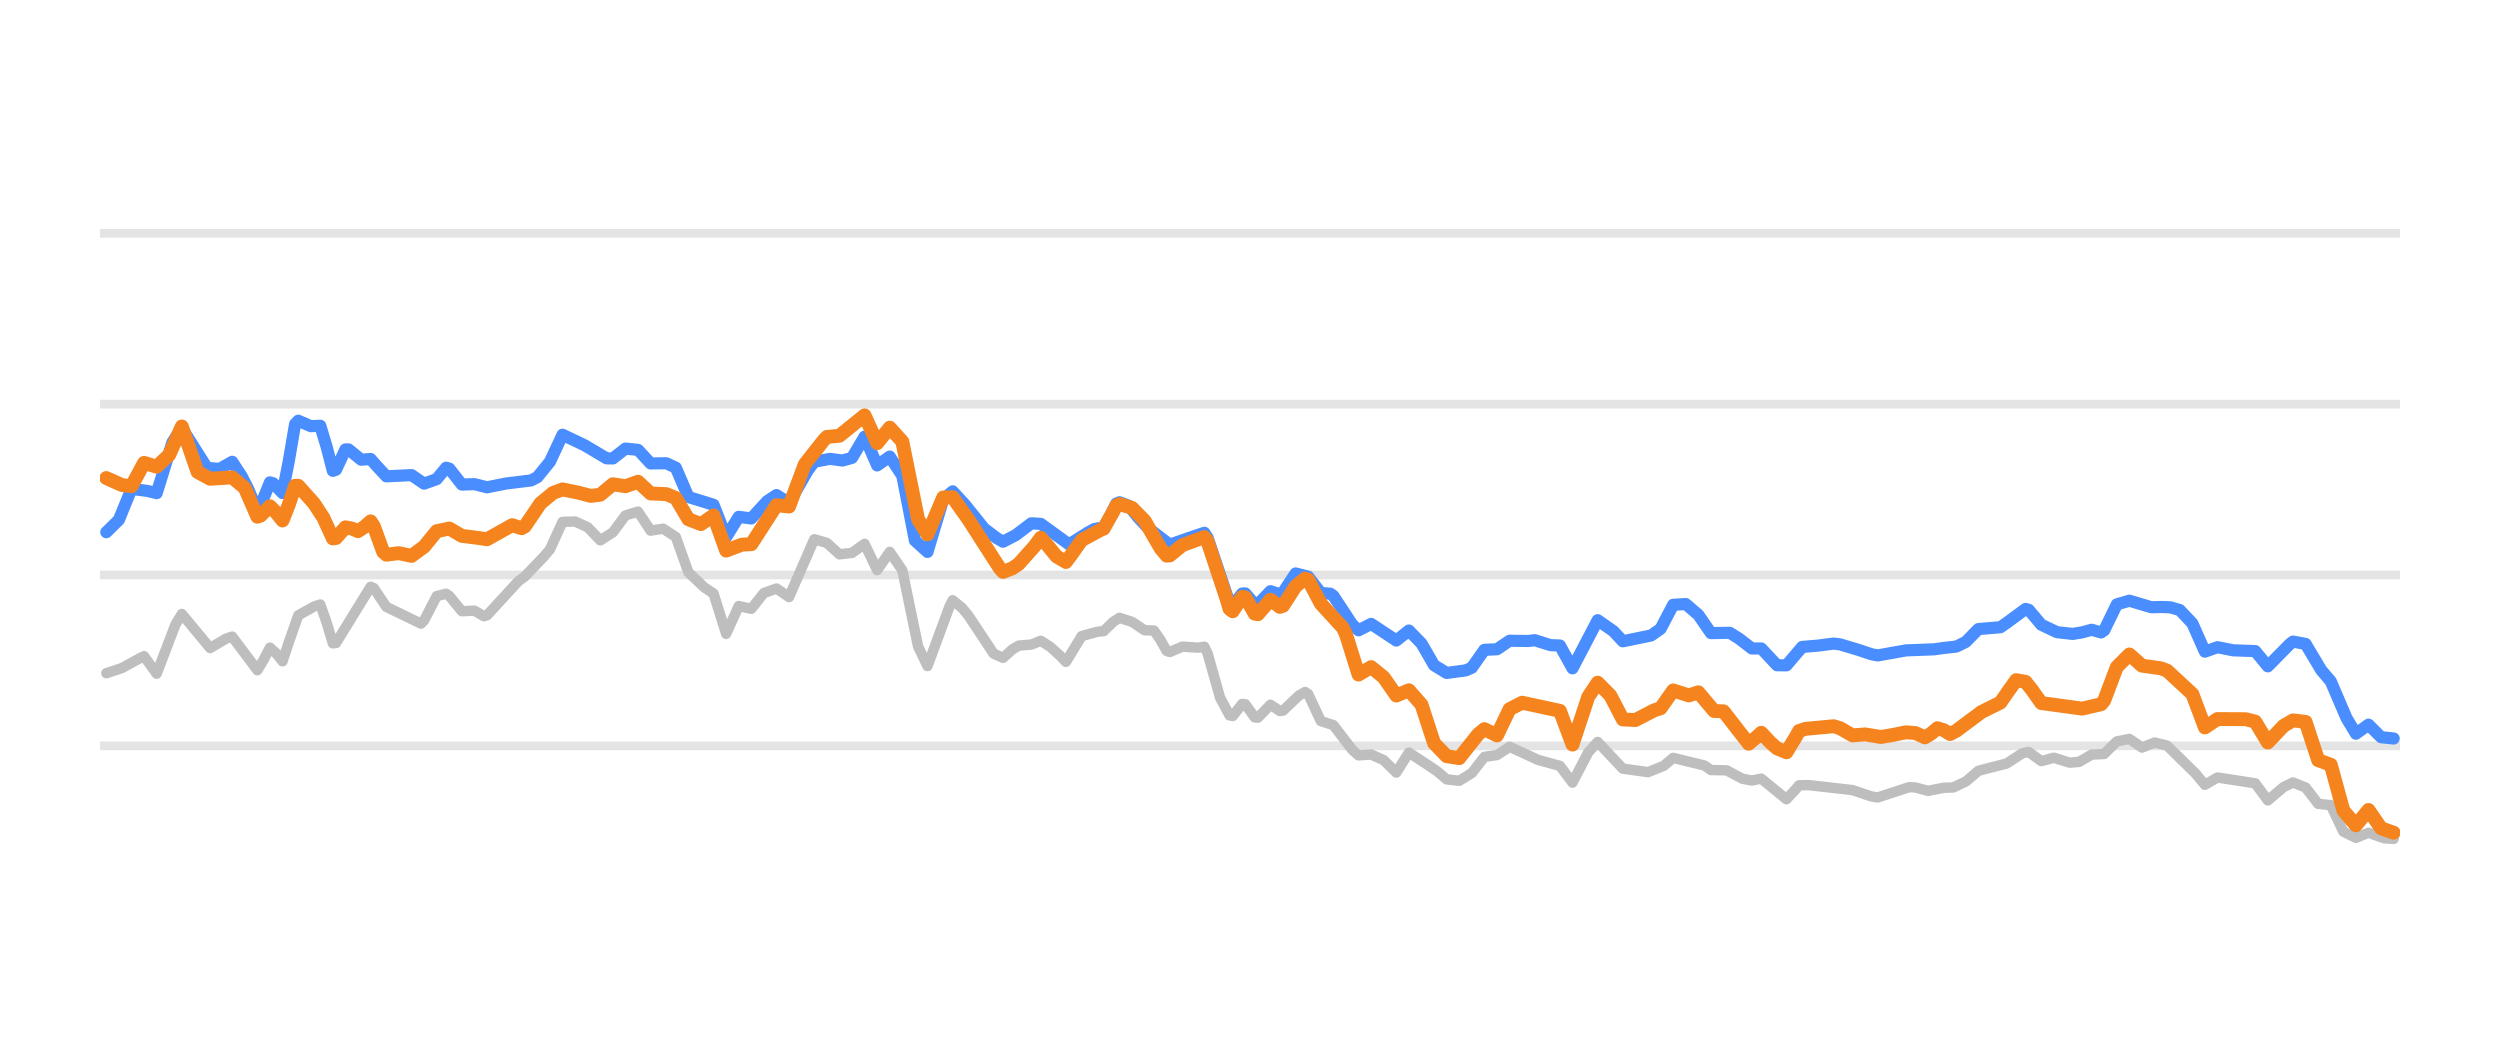
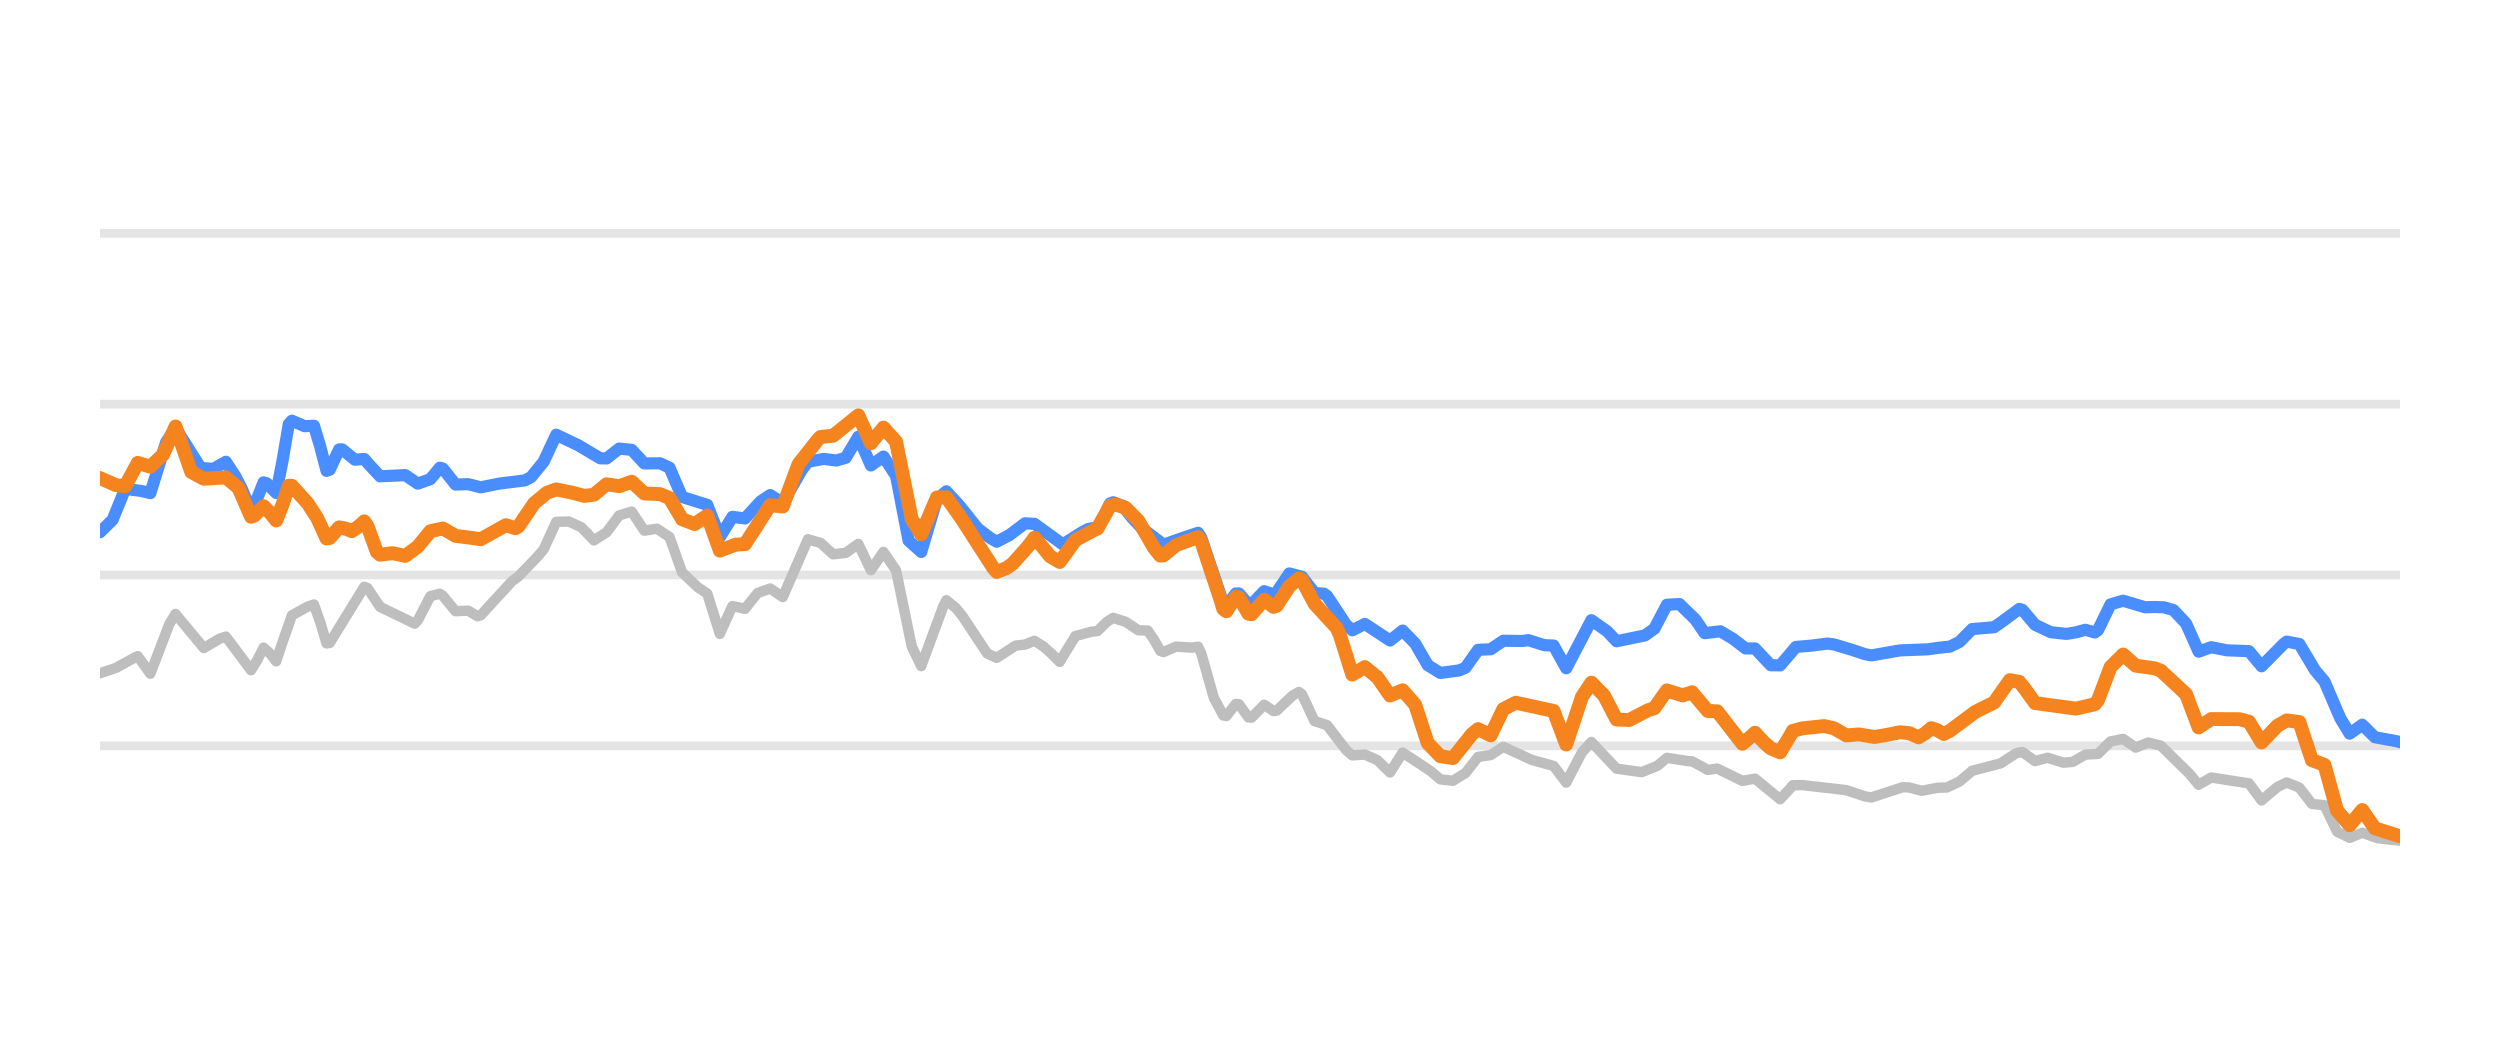
<svg xmlns="http://www.w3.org/2000/svg" width="144pt" height="60pt" viewBox="0 0 144 60" version="1.1">
  <defs>
    <style type="text/css">*{stroke-linejoin: round; stroke-linecap: butt}</style>
  </defs>
  <g id="figure_1">
    <g id="patch_1">
      <path d="M 0 60  L 144 60  L 144 0  L 0 0  L 0 60  z " style="fill: none; opacity: 0" />
    </g>
    <g id="axes_1">
      <g id="patch_2">
        <path d="M 5.76 52.8  L 138.24 52.8  L 138.24 3.6  L 5.76 3.6  L 5.76 52.8  z " style="fill: none" />
      </g>
      <g id="matplotlib.axis_1" />
      <g id="matplotlib.axis_2" />
      <g id="line2d_1">
-         <path d="M 5.76 42.96  L 138.24 42.96  " clip-path="url(#p16906538dc)" style="fill: none; stroke: #b2b2b2; stroke-opacity: 0.35; stroke-width: 0.5; stroke-linecap: square" />
+         <path d="M 5.76 42.96  L 138.24 42.96  " clip-path="url(#p4e2a2f8530)" style="fill: none; stroke: #b2b2b2; stroke-opacity: 0.35; stroke-width: 0.5; stroke-linecap: square" />
      </g>
      <g id="line2d_2">
-         <path d="M 5.76 33.12  L 138.24 33.12  " clip-path="url(#p16906538dc)" style="fill: none; stroke: #b2b2b2; stroke-opacity: 0.35; stroke-width: 0.5; stroke-linecap: square" />
+         <path d="M 5.76 33.12  L 138.24 33.12  " clip-path="url(#p4e2a2f8530)" style="fill: none; stroke: #b2b2b2; stroke-opacity: 0.35; stroke-width: 0.5; stroke-linecap: square" />
      </g>
      <g id="line2d_3">
-         <path d="M 5.76 23.28  L 138.24 23.28  " clip-path="url(#p16906538dc)" style="fill: none; stroke: #b2b2b2; stroke-opacity: 0.35; stroke-width: 0.5; stroke-linecap: square" />
+         <path d="M 5.76 23.28  L 138.24 23.28  " clip-path="url(#p4e2a2f8530)" style="fill: none; stroke: #b2b2b2; stroke-opacity: 0.35; stroke-width: 0.5; stroke-linecap: square" />
      </g>
      <g id="line2d_4">
-         <path d="M 5.76 13.44  L 138.24 13.44  " clip-path="url(#p16906538dc)" style="fill: none; stroke: #b2b2b2; stroke-opacity: 0.35; stroke-width: 0.5; stroke-linecap: square" />
+         <path d="M 5.76 13.44  L 138.24 13.44  " clip-path="url(#p4e2a2f8530)" style="fill: none; stroke: #b2b2b2; stroke-opacity: 0.35; stroke-width: 0.5; stroke-linecap: square" />
      </g>
      <g id="line2d_5">
-         <path d="M 6.124 38.778  L 7.03 38.477  L 8.117 37.88  L 8.299 37.798  L 9.024 38.805  L 10.111 35.961  L 10.473 35.364  L 12.104 37.328  L 13.011 36.79  L 13.373 36.668  L 14.823 38.603  L 15.185 38.01  L 15.548 37.304  L 15.91 37.635  L 16.273 38.09  L 16.635 36.996  L 17.179 35.444  L 18.085 34.94  L 18.447 34.82  L 18.81 35.844  L 19.172 37.057  L 19.354 37.038  L 21.347 33.799  L 21.528 33.871  L 22.253 34.955  L 24.247 35.92  L 24.428 35.739  L 25.153 34.338  L 25.696 34.199  L 25.878 34.321  L 26.603 35.207  L 27.328 35.173  L 27.871 35.493  L 28.052 35.442  L 29.865 33.469  L 30.227 33.205  L 31.315 32.071  L 31.677 31.646  L 32.402 30.059  L 33.127 30.038  L 33.852 30.371  L 34.577 31.125  L 35.302 30.662  L 36.026 29.688  L 36.751 29.467  L 37.476 30.566  L 38.201 30.453  L 38.926 30.927  L 39.651 32.966  L 40.557 33.823  L 41.101 34.188  L 41.826 36.51  L 42.551 34.91  L 43.276 35.067  L 44 34.158  L 44.725 33.899  L 45.45 34.391  L 46.9 31.062  L 47.625 31.269  L 48.35 31.929  L 49.075 31.848  L 49.8 31.326  L 50.525 32.84  L 51.249 31.789  L 51.974 32.847  L 52.881 37.237  L 53.424 38.365  L 54.693 34.929  L 54.874 34.576  L 55.418 35.018  L 55.78 35.456  L 57.23 37.646  L 57.774 37.893  L 58.317 37.402  L 58.68 37.188  L 59.405 37.127  L 59.948 36.91  L 60.492 37.257  L 61.036 37.749  L 61.398 38.124  L 61.761 37.529  L 62.304 36.639  L 63.21 36.39  L 63.573 36.353  L 64.117 35.82  L 64.479 35.588  L 65.204 35.817  L 65.929 36.302  L 66.473 36.321  L 66.835 36.846  L 67.197 37.491  L 67.379 37.558  L 68.104 37.246  L 69.01 37.304  L 69.372 37.25  L 69.553 37.623  L 70.278 40.191  L 70.822 41.205  L 71.003 41.244  L 71.547 40.55  L 71.728 40.564  L 72.272 41.321  L 72.453 41.338  L 73.178 40.592  L 73.722 40.956  L 73.903 40.931  L 74.809 40.071  L 75.171 39.858  L 75.353 39.979  L 76.078 41.533  L 76.803 41.768  L 77.89 43.188  L 78.252 43.509  L 78.977 43.461  L 79.702 43.785  L 80.427 44.499  L 81.152 43.349  L 82.239 44.06  L 82.783 44.428  L 83.327 44.891  L 84.052 44.973  L 84.777 44.528  L 85.501 43.596  L 86.226 43.493  L 86.951 43.015  L 88.039 43.513  L 88.582 43.767  L 89.851 44.115  L 90.576 45.08  L 91.482 43.337  L 92.026 42.737  L 93.475 44.274  L 94.925 44.475  L 95.831 44.112  L 96.375 43.652  L 98.187 44.096  L 98.55 44.354  L 99.456 44.372  L 100.362 44.855  L 100.906 44.957  L 101.449 44.85  L 102.899 46.036  L 103.443 45.45  L 103.624 45.232  L 104.168 45.221  L 106.705 45.51  L 107.792 45.874  L 108.155 45.934  L 109.967 45.34  L 110.33 45.359  L 111.054 45.552  L 111.961 45.374  L 112.504 45.359  L 113.229 45.018  L 113.954 44.399  L 115.585 43.976  L 116.491 43.387  L 116.854 43.316  L 117.579 43.84  L 118.304 43.645  L 119.21 43.931  L 119.753 43.885  L 120.478 43.466  L 121.203 43.427  L 121.928 42.705  L 122.653 42.562  L 123.378 43.061  L 124.103 42.769  L 124.828 42.951  L 126.459 44.552  L 127.002 45.205  L 127.727 44.784  L 129.902 45.119  L 130.627 46.105  L 131.533 45.335  L 132.077 45.07  L 132.802 45.359  L 133.527 46.302  L 134.252 46.377  L 134.976 47.901  L 135.701 48.26  L 136.426 47.966  L 137.332 48.285  L 137.876 48.318  L 137.876 48.318  " clip-path="url(#p16906538dc)" style="fill: none; stroke: #bebebe; stroke-width: 0.6; stroke-linecap: round" />
+         <path d="M 5.76 38.778  L 6.666 38.477  L 7.754 37.88  L 7.935 37.798  L 8.66 38.805  L 9.747 35.961  L 10.11 35.364  L 11.741 37.328  L 12.647 36.79  L 13.009 36.668  L 14.459 38.603  L 14.822 38.009  L 15.184 37.304  L 15.546 37.635  L 15.909 38.091  L 16.271 36.995  L 16.815 35.444  L 17.721 34.94  L 18.084 34.819  L 18.446 35.845  L 18.809 37.058  L 18.99 37.037  L 20.983 33.798  L 21.165 33.872  L 21.89 34.955  L 23.883 35.92  L 24.064 35.738  L 24.789 34.338  L 25.333 34.199  L 25.514 34.322  L 26.239 35.207  L 26.964 35.173  L 27.508 35.493  L 27.689 35.442  L 29.501 33.468  L 29.864 33.204  L 30.951 32.07  L 31.314 31.645  L 32.039 30.059  L 32.763 30.038  L 33.488 30.372  L 34.213 31.125  L 34.938 30.661  L 35.663 29.688  L 36.388 29.468  L 37.113 30.566  L 37.838 30.454  L 38.563 30.929  L 39.288 32.967  L 40.194 33.824  L 40.738 34.191  L 41.463 36.508  L 42.187 34.91  L 42.912 35.066  L 43.637 34.158  L 44.362 33.9  L 45.087 34.389  L 46.537 31.062  L 47.262 31.27  L 47.987 31.928  L 48.712 31.847  L 49.437 31.328  L 50.162 32.842  L 50.887 31.788  L 51.611 32.849  L 52.518 37.239  L 53.061 38.367  L 54.33 34.927  L 54.511 34.574  L 55.055 35.019  L 55.417 35.458  L 56.867 37.647  L 57.411 37.893  L 58.498 37.187  L 59.042 37.126  L 59.586 36.91  L 60.129 37.258  L 60.673 37.751  L 61.036 38.125  L 61.398 37.526  L 61.942 36.639  L 62.848 36.39  L 63.21 36.353  L 63.754 35.819  L 64.116 35.588  L 64.841 35.818  L 65.566 36.302  L 66.11 36.321  L 66.472 36.849  L 66.835 37.493  L 67.016 37.557  L 67.741 37.246  L 68.647 37.304  L 69.01 37.25  L 69.191 37.628  L 69.916 40.194  L 70.46 41.208  L 70.641 41.243  L 71.184 40.548  L 71.366 40.566  L 71.909 41.323  L 72.091 41.336  L 72.816 40.593  L 73.359 40.957  L 73.54 40.929  L 74.447 40.07  L 74.809 39.857  L 74.99 39.983  L 75.715 41.534  L 76.44 41.771  L 77.528 43.19  L 77.89 43.509  L 78.615 43.461  L 79.34 43.787  L 80.065 44.496  L 80.79 43.35  L 81.877 44.061  L 82.421 44.429  L 82.964 44.891  L 83.689 44.972  L 84.414 44.525  L 85.139 43.595  L 85.864 43.492  L 86.589 43.016  L 87.676 43.515  L 88.22 43.768  L 89.489 44.118  L 90.214 45.076  L 91.12 43.335  L 91.664 42.74  L 93.113 44.274  L 94.563 44.475  L 95.469 44.11  L 96.013 43.651  L 97.282 43.848  L 97.463 43.85  L 98.369 44.345  L 98.913 44.271  L 100.363 44.978  L 101.088 44.85  L 102.537 46.037  L 103.081 45.447  L 103.262 45.229  L 103.806 45.221  L 106.343 45.511  L 107.431 45.875  L 107.793 45.933  L 109.605 45.34  L 109.968 45.36  L 110.693 45.551  L 111.599 45.374  L 112.143 45.358  L 112.868 45.015  L 113.593 44.399  L 115.224 43.974  L 116.13 43.386  L 116.492 43.318  L 117.217 43.839  L 117.942 43.646  L 118.848 43.931  L 119.392 43.884  L 120.117 43.466  L 120.842 43.425  L 121.567 42.704  L 122.292 42.564  L 123.017 43.06  L 123.742 42.77  L 124.466 42.953  L 126.098 44.556  L 126.641 45.203  L 127.366 44.784  L 129.541 45.123  L 130.266 46.102  L 131.172 45.333  L 131.716 45.071  L 132.441 45.363  L 133.166 46.302  L 133.89 46.383  L 134.615 47.902  L 135.34 48.259  L 136.065 47.967  L 136.971 48.285  L 138.24 48.421  L 138.24 48.421  " clip-path="url(#p4e2a2f8530)" style="fill: none; stroke: #bebebe; stroke-width: 0.6; stroke-linecap: round" />
      </g>
      <g id="line2d_6">
-         <path d="M 6.124 30.655  L 6.849 29.94  L 7.574 28.161  L 8.48 28.275  L 9.024 28.404  L 9.93 25.481  L 10.473 24.651  L 11.923 26.951  L 12.648 27.008  L 13.373 26.599  L 13.917 27.428  L 14.279 28.131  L 14.823 29.414  L 15.185 28.687  L 15.548 27.785  L 15.729 27.835  L 16.273 28.398  L 16.635 26.557  L 16.998 24.426  L 17.179 24.234  L 17.904 24.548  L 18.447 24.522  L 18.81 25.722  L 19.172 27.12  L 19.354 27.056  L 19.897 25.887  L 20.078 25.888  L 20.803 26.479  L 21.347 26.438  L 21.709 26.851  L 22.253 27.437  L 23.703 27.366  L 24.428 27.857  L 25.153 27.598  L 25.696 26.94  L 25.878 26.99  L 26.603 27.911  L 27.328 27.887  L 28.052 28.069  L 29.14 27.851  L 30.59 27.674  L 30.952 27.484  L 31.677 26.593  L 32.402 25.041  L 33.67 25.646  L 34.939 26.399  L 35.302 26.406  L 36.026 25.839  L 36.751 25.913  L 37.476 26.694  L 38.382 26.684  L 38.926 26.936  L 39.651 28.627  L 41.101 29.075  L 41.826 30.937  L 42.551 29.77  L 43.276 29.864  L 44.182 28.874  L 44.725 28.515  L 45.45 28.97  L 46.538 27.078  L 46.9 26.597  L 47.806 26.431  L 48.531 26.526  L 49.075 26.373  L 49.8 25.152  L 50.525 26.808  L 51.249 26.3  L 51.974 27.405  L 52.699 31.134  L 53.424 31.79  L 54.33 28.76  L 54.874 28.301  L 55.599 29.089  L 56.686 30.448  L 57.411 30.994  L 57.774 31.202  L 58.499 30.827  L 59.405 30.142  L 59.948 30.175  L 61.579 31.357  L 62.667 30.673  L 63.029 30.474  L 63.573 30.375  L 63.935 29.741  L 64.298 29.004  L 64.479 28.929  L 65.023 29.131  L 65.566 29.815  L 66.11 30.398  L 67.379 31.375  L 68.466 30.993  L 69.372 30.69  L 69.553 30.964  L 70.822 34.745  L 71.003 34.879  L 71.547 34.188  L 71.728 34.181  L 72.272 34.809  L 72.453 34.807  L 73.178 34.053  L 73.722 34.23  L 73.903 34.12  L 74.628 33.031  L 75.353 33.216  L 76.078 34.158  L 76.621 34.195  L 76.803 34.323  L 77.89 35.974  L 78.252 36.307  L 78.977 35.936  L 80.427 36.895  L 81.152 36.32  L 81.877 37.063  L 82.602 38.317  L 83.327 38.762  L 84.414 38.616  L 84.777 38.46  L 85.501 37.429  L 86.226 37.397  L 86.951 36.907  L 88.039 36.921  L 88.401 36.874  L 89.307 37.16  L 89.851 37.182  L 90.576 38.495  L 92.026 35.723  L 92.932 36.356  L 93.475 36.938  L 95.106 36.602  L 95.65 36.22  L 96.375 34.837  L 97.1 34.793  L 97.825 35.414  L 98.55 36.467  L 99.637 36.449  L 100.181 36.791  L 100.906 37.351  L 101.449 37.351  L 102.356 38.318  L 102.899 38.325  L 103.805 37.263  L 104.711 37.187  L 105.618 37.07  L 105.98 37.113  L 107.067 37.439  L 107.792 37.682  L 108.155 37.752  L 109.786 37.463  L 111.417 37.4  L 111.961 37.322  L 112.685 37.242  L 113.229 36.975  L 113.954 36.235  L 115.223 36.128  L 115.585 35.879  L 116.672 35.075  L 116.854 35.124  L 117.579 35.984  L 118.485 36.415  L 119.391 36.513  L 119.935 36.423  L 120.478 36.275  L 121.022 36.429  L 121.203 36.307  L 121.928 34.813  L 122.653 34.6  L 123.922 34.978  L 124.465 34.962  L 125.009 34.981  L 125.553 35.137  L 126.278 35.903  L 127.002 37.535  L 127.727 37.279  L 128.633 37.458  L 129.902 37.503  L 130.627 38.381  L 131.896 37.095  L 132.077 36.956  L 132.802 37.089  L 133.708 38.606  L 134.252 39.244  L 135.158 41.359  L 135.701 42.26  L 136.426 41.741  L 137.151 42.463  L 137.876 42.537  L 137.876 42.537  " clip-path="url(#p16906538dc)" style="fill: none; stroke: #4a8dff; stroke-width: 0.7; stroke-linecap: round" />
+         <path d="M 5.76 30.655  L 6.485 29.94  L 7.21 28.161  L 8.116 28.275  L 8.66 28.404  L 9.566 25.481  L 10.11 24.651  L 11.559 26.951  L 12.284 27.008  L 13.009 26.599  L 13.553 27.429  L 13.915 28.132  L 14.459 29.414  L 14.822 28.686  L 15.184 27.785  L 15.365 27.836  L 15.909 28.398  L 16.271 26.556  L 16.634 24.424  L 16.815 24.234  L 17.54 24.548  L 18.084 24.522  L 18.446 25.723  L 18.809 27.122  L 18.99 27.055  L 19.534 25.887  L 19.715 25.888  L 20.44 26.479  L 20.983 26.438  L 21.346 26.851  L 21.89 27.437  L 23.339 27.366  L 24.064 27.857  L 24.789 27.597  L 25.333 26.94  L 25.514 26.991  L 26.239 27.911  L 26.964 27.887  L 27.689 28.069  L 28.776 27.851  L 30.226 27.673  L 30.589 27.484  L 31.314 26.592  L 32.039 25.041  L 33.307 25.647  L 34.576 26.399  L 34.938 26.406  L 35.663 25.839  L 36.388 25.913  L 37.113 26.694  L 38.019 26.685  L 38.563 26.938  L 39.288 28.627  L 40.738 29.078  L 41.463 30.936  L 42.187 29.77  L 42.912 29.863  L 43.819 28.873  L 44.362 28.516  L 45.087 28.968  L 46.175 27.077  L 46.537 26.597  L 47.443 26.432  L 48.168 26.525  L 48.712 26.371  L 49.437 25.154  L 50.162 26.81  L 50.887 26.299  L 51.611 27.407  L 52.336 31.14  L 53.061 31.791  L 53.967 28.759  L 54.511 28.3  L 55.236 29.09  L 56.324 30.449  L 57.048 30.995  L 57.411 31.203  L 58.136 30.827  L 59.042 30.142  L 59.586 30.175  L 61.217 31.356  L 62.304 30.672  L 62.667 30.474  L 63.21 30.375  L 63.573 29.739  L 63.935 29.001  L 64.116 28.93  L 64.66 29.132  L 65.204 29.817  L 65.748 30.4  L 67.016 31.374  L 68.104 30.993  L 69.01 30.689  L 69.191 30.968  L 70.46 34.749  L 70.641 34.877  L 71.184 34.186  L 71.366 34.183  L 71.909 34.811  L 72.091 34.805  L 72.816 34.054  L 73.359 34.23  L 73.54 34.117  L 74.265 33.031  L 74.99 33.218  L 75.715 34.158  L 76.259 34.195  L 76.44 34.325  L 77.528 35.976  L 77.89 36.306  L 78.615 35.938  L 80.065 36.894  L 80.79 36.322  L 81.515 37.066  L 82.24 38.318  L 82.964 38.762  L 84.052 38.615  L 84.414 38.458  L 85.139 37.429  L 85.864 37.396  L 86.589 36.907  L 87.676 36.921  L 88.039 36.874  L 88.945 37.16  L 89.489 37.185  L 90.214 38.492  L 91.664 35.724  L 92.57 36.358  L 93.113 36.937  L 94.745 36.6  L 95.288 36.218  L 96.013 34.833  L 96.738 34.793  L 97.644 35.673  L 98.188 36.47  L 99.094 36.362  L 99.819 36.793  L 100.544 37.351  L 101.088 37.351  L 101.994 38.318  L 102.537 38.325  L 103.444 37.263  L 104.35 37.187  L 105.256 37.07  L 105.618 37.114  L 106.706 37.44  L 107.431 37.683  L 107.793 37.751  L 109.424 37.464  L 111.055 37.399  L 111.599 37.322  L 112.324 37.241  L 112.868 36.972  L 113.593 36.235  L 114.861 36.127  L 115.224 35.877  L 116.311 35.074  L 116.492 35.127  L 117.217 35.985  L 118.123 36.416  L 119.029 36.513  L 119.573 36.422  L 120.117 36.275  L 120.661 36.43  L 120.842 36.301  L 121.567 34.812  L 122.292 34.601  L 123.56 34.978  L 124.104 34.962  L 124.648 34.982  L 125.191 35.14  L 125.916 35.91  L 126.641 37.534  L 127.366 37.28  L 128.272 37.458  L 129.541 37.506  L 130.266 38.378  L 131.534 37.092  L 131.716 36.956  L 132.441 37.095  L 133.347 38.609  L 133.89 39.251  L 134.797 41.364  L 135.34 42.258  L 136.065 41.744  L 136.79 42.464  L 138.059 42.696  L 138.24 42.748  L 138.24 42.748  " clip-path="url(#p4e2a2f8530)" style="fill: none; stroke: #4a8dff; stroke-width: 0.7; stroke-linecap: round" />
      </g>
      <g id="line2d_7">
-         <path d="M 6.124 27.536  L 7.03 27.941  L 7.574 28.007  L 8.299 26.662  L 9.024 26.882  L 9.748 26.197  L 10.473 24.566  L 11.38 27.184  L 12.104 27.578  L 13.373 27.497  L 14.098 28.102  L 14.823 29.763  L 15.004 29.703  L 15.548 29.159  L 15.91 29.524  L 16.273 29.978  L 16.635 29.069  L 16.998 27.981  L 17.179 27.982  L 18.085 28.993  L 18.629 29.827  L 19.172 31.014  L 19.354 30.989  L 19.897 30.375  L 20.26 30.441  L 20.622 30.595  L 20.985 30.353  L 21.347 30.032  L 21.528 30.3  L 22.072 31.792  L 22.253 31.95  L 22.978 31.862  L 23.703 32.019  L 24.428 31.489  L 25.153 30.598  L 25.878 30.442  L 26.603 30.866  L 27.509 30.98  L 28.052 31.061  L 29.502 30.25  L 30.046 30.426  L 30.227 30.323  L 31.133 28.989  L 31.858 28.39  L 32.402 28.19  L 33.308 28.376  L 34.033 28.564  L 34.577 28.495  L 35.302 27.893  L 36.026 28.006  L 36.751 27.749  L 37.476 28.424  L 38.382 28.462  L 38.926 28.685  L 39.651 29.907  L 40.376 30.187  L 41.101 29.692  L 41.826 31.715  L 42.732 31.372  L 43.276 31.346  L 44.725 29.1  L 45.45 29.175  L 46.356 26.741  L 47.444 25.36  L 47.625 25.168  L 48.35 25.1  L 49.8 23.927  L 50.525 25.529  L 51.249 24.634  L 51.974 25.436  L 52.881 29.913  L 53.424 30.78  L 54.33 28.654  L 54.874 28.643  L 55.78 29.924  L 57.592 32.741  L 57.774 32.942  L 58.317 32.732  L 58.68 32.483  L 59.586 31.466  L 59.948 30.976  L 60.311 31.383  L 60.855 32.049  L 61.398 32.369  L 61.761 31.877  L 62.304 31.112  L 63.392 30.523  L 63.573 30.447  L 64.117 29.478  L 64.298 29.126  L 64.479 29.036  L 65.204 29.254  L 65.929 29.994  L 66.835 31.561  L 67.197 32.005  L 67.379 31.992  L 68.104 31.401  L 69.372 30.936  L 69.553 31.184  L 70.641 34.466  L 70.822 35.068  L 71.003 35.209  L 71.547 34.382  L 71.728 34.406  L 72.272 35.347  L 72.453 35.381  L 73.178 34.547  L 73.722 34.955  L 73.903 34.892  L 74.628 33.768  L 75.171 33.327  L 75.353 33.397  L 76.078 34.771  L 77.346 36.156  L 77.527 36.537  L 78.252 38.854  L 78.977 38.426  L 79.702 39.016  L 80.427 40.062  L 81.152 39.76  L 81.877 40.586  L 82.602 42.805  L 83.327 43.556  L 84.052 43.669  L 85.139 42.297  L 85.501 41.998  L 86.226 42.36  L 86.951 40.848  L 87.676 40.476  L 89.851 40.946  L 90.576 42.887  L 91.482 40.14  L 92.026 39.322  L 92.751 40.052  L 93.475 41.44  L 94.2 41.474  L 95.288 40.91  L 95.65 40.797  L 96.375 39.771  L 97.281 40.056  L 97.825 39.876  L 98.731 40.953  L 99.275 40.972  L 100.724 42.837  L 101.268 42.38  L 101.449 42.207  L 101.993 42.788  L 102.356 43.105  L 102.899 43.333  L 103.443 42.434  L 103.624 42.107  L 103.987 41.983  L 105.618 41.831  L 105.98 41.941  L 106.705 42.359  L 107.43 42.301  L 108.336 42.452  L 109.061 42.327  L 109.786 42.179  L 110.33 42.224  L 110.873 42.471  L 111.236 42.253  L 111.598 41.945  L 111.961 42.059  L 112.323 42.279  L 112.685 42.091  L 114.135 41.008  L 115.223 40.468  L 115.585 39.947  L 116.129 39.178  L 116.672 39.273  L 117.035 39.729  L 117.579 40.496  L 119.935 40.818  L 121.022 40.564  L 121.203 40.346  L 121.928 38.424  L 122.653 37.698  L 123.378 38.343  L 124.465 38.494  L 124.828 38.631  L 126.278 39.974  L 127.002 41.9  L 127.727 41.417  L 129.358 41.426  L 129.902 41.567  L 130.627 42.767  L 131.533 41.81  L 132.077 41.494  L 132.802 41.579  L 133.527 43.787  L 134.252 44.048  L 134.976 46.684  L 135.701 47.539  L 136.426 46.654  L 137.151 47.709  L 137.876 47.964  L 137.876 47.964  " clip-path="url(#p16906538dc)" style="fill: none; stroke: #f5841e; stroke-width: 0.8; stroke-linecap: round" />
+         <path d="M 5.76 27.536  L 6.666 27.941  L 7.21 28.007  L 7.935 26.662  L 8.66 26.882  L 9.385 26.197  L 10.11 24.566  L 11.016 27.184  L 11.741 27.578  L 13.009 27.497  L 13.734 28.102  L 14.459 29.764  L 14.64 29.703  L 15.184 29.159  L 15.546 29.525  L 15.909 29.978  L 16.271 29.068  L 16.634 27.98  L 16.815 27.982  L 17.721 28.993  L 18.265 29.828  L 18.809 31.015  L 18.99 30.988  L 19.534 30.375  L 19.896 30.441  L 20.258 30.595  L 20.621 30.353  L 20.983 30.032  L 21.165 30.301  L 21.708 31.793  L 21.89 31.949  L 22.615 31.862  L 23.339 32.019  L 24.064 31.488  L 24.789 30.598  L 25.514 30.442  L 26.239 30.866  L 27.145 30.98  L 27.689 31.061  L 29.139 30.25  L 29.683 30.426  L 29.864 30.322  L 30.77 28.988  L 31.495 28.39  L 32.039 28.19  L 32.945 28.376  L 33.67 28.564  L 34.213 28.494  L 34.938 27.893  L 35.663 28.005  L 36.388 27.749  L 37.113 28.424  L 38.019 28.462  L 38.563 28.686  L 39.288 29.908  L 40.013 30.186  L 40.738 29.694  L 41.463 31.715  L 42.369 31.372  L 42.912 31.344  L 44.362 29.1  L 45.087 29.173  L 45.993 26.74  L 47.081 25.359  L 47.262 25.168  L 47.987 25.099  L 49.437 23.929  L 50.162 25.531  L 50.887 24.633  L 51.611 25.437  L 52.518 29.915  L 53.061 30.782  L 53.967 28.654  L 54.511 28.643  L 55.417 29.926  L 57.23 32.742  L 57.411 32.943  L 57.955 32.731  L 58.317 32.482  L 59.223 31.465  L 59.586 30.975  L 59.948 31.385  L 60.492 32.05  L 61.036 32.37  L 61.398 31.875  L 61.942 31.111  L 63.029 30.523  L 63.21 30.447  L 63.754 29.475  L 63.935 29.124  L 64.298 29.072  L 64.841 29.255  L 65.566 29.996  L 66.472 31.563  L 66.835 32.006  L 67.016 31.991  L 67.741 31.4  L 69.01 30.935  L 69.191 31.188  L 70.278 34.471  L 70.46 35.073  L 70.641 35.207  L 71.184 34.38  L 71.366 34.409  L 71.909 35.349  L 72.091 35.379  L 72.816 34.549  L 73.359 34.956  L 73.54 34.89  L 74.265 33.767  L 74.809 33.326  L 74.99 33.4  L 75.715 34.773  L 76.984 36.158  L 77.165 36.543  L 77.89 38.853  L 78.615 38.427  L 79.34 39.018  L 80.065 40.061  L 80.79 39.762  L 81.515 40.592  L 82.24 42.806  L 82.964 43.557  L 83.689 43.666  L 84.777 42.295  L 85.139 41.999  L 85.864 42.356  L 86.589 40.847  L 87.314 40.477  L 89.489 40.951  L 90.214 42.881  L 91.12 40.137  L 91.664 39.324  L 92.389 40.056  L 93.113 41.44  L 93.838 41.474  L 94.926 40.909  L 95.288 40.797  L 96.013 39.768  L 96.919 40.055  L 97.463 39.875  L 98.369 40.953  L 98.913 40.972  L 100.363 42.84  L 100.906 42.378  L 101.088 42.205  L 101.631 42.79  L 101.994 43.106  L 102.537 43.334  L 103.081 42.43  L 103.262 42.103  L 103.806 41.953  L 105.075 41.821  L 105.618 41.942  L 106.343 42.359  L 107.068 42.302  L 107.974 42.451  L 108.699 42.326  L 109.424 42.179  L 109.968 42.226  L 110.512 42.472  L 110.874 42.251  L 111.237 41.943  L 111.599 42.06  L 111.961 42.28  L 112.324 42.089  L 113.774 41.007  L 114.861 40.466  L 115.224 39.942  L 115.767 39.178  L 116.311 39.274  L 116.673 39.733  L 117.217 40.496  L 119.573 40.817  L 120.661 40.563  L 120.842 40.339  L 121.567 38.421  L 122.292 37.7  L 123.017 38.343  L 124.104 38.494  L 124.466 38.633  L 125.916 39.982  L 126.641 41.898  L 127.366 41.417  L 128.997 41.426  L 129.541 41.572  L 130.266 42.763  L 131.172 41.808  L 131.716 41.495  L 132.441 41.588  L 133.166 43.788  L 133.89 44.059  L 134.615 46.688  L 135.34 47.535  L 136.065 46.658  L 136.79 47.71  L 138.24 48.17  L 138.24 48.17  " clip-path="url(#p4e2a2f8530)" style="fill: none; stroke: #f5841e; stroke-width: 0.8; stroke-linecap: round" />
      </g>
    </g>
  </g>
  <defs>
-     <clipPath id="p16906538dc">
+     <clipPath id="p4e2a2f8530">
      <rect x="5.76" y="3.6" width="132.48" height="49.2" />
    </clipPath>
  </defs>
</svg>
